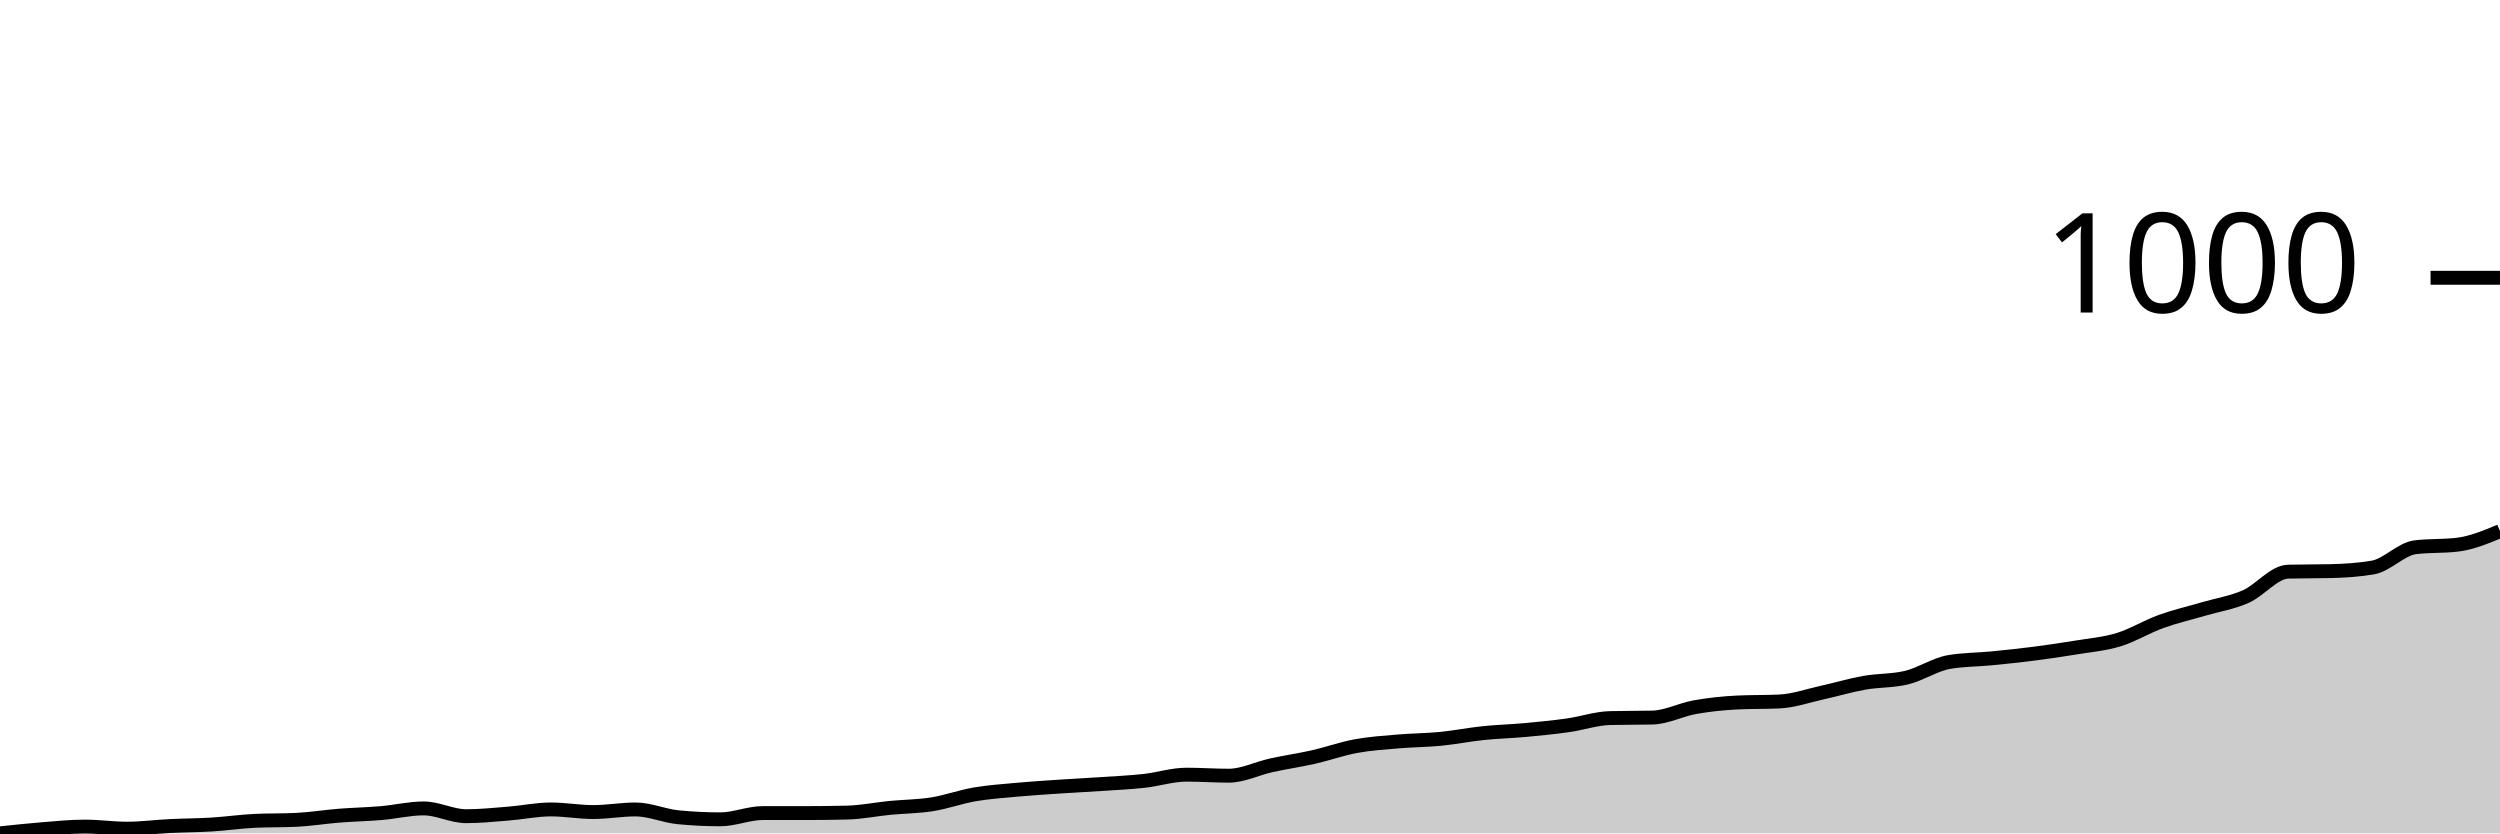
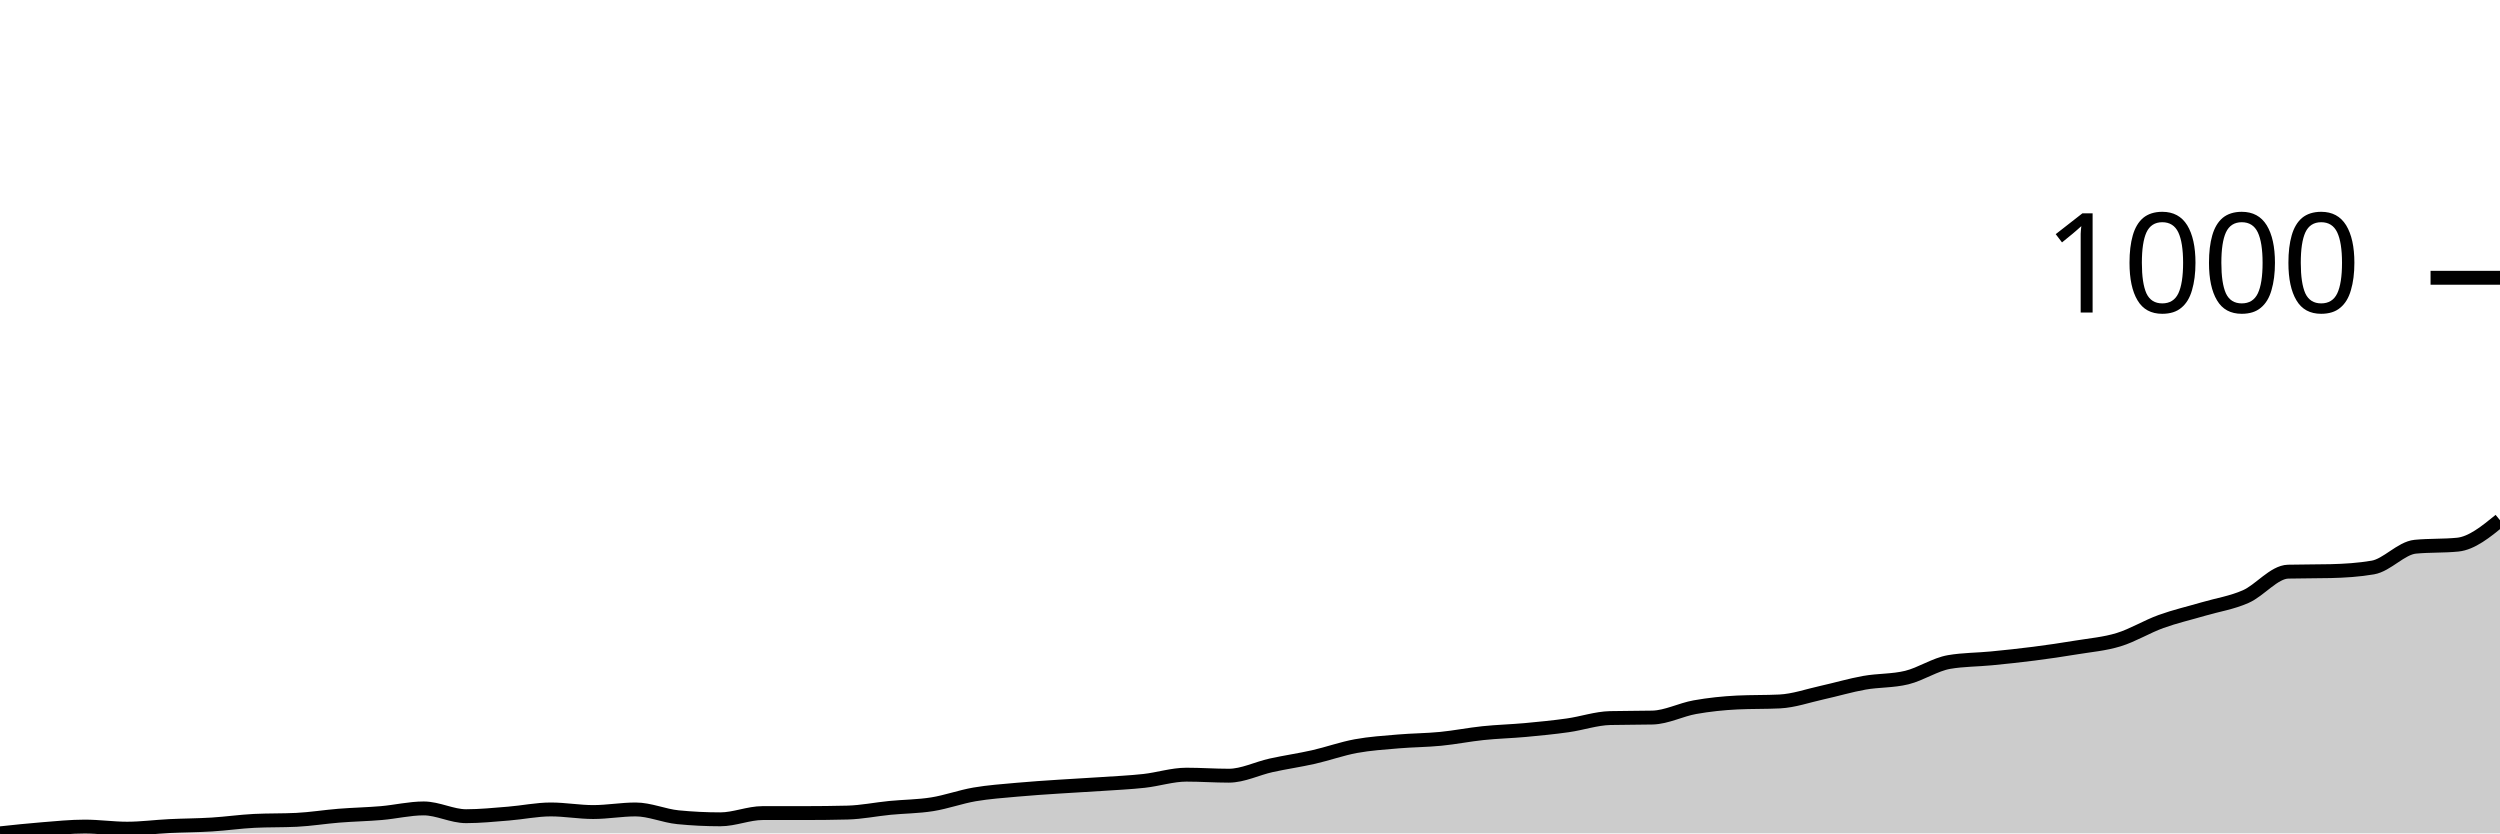
<svg xmlns="http://www.w3.org/2000/svg" viewBox="0 0 180 60">
  <g transform="translate(0,20)">
-     <path class="area" fill="rgba(0, 0, 0, 0.2)" d="M0,40C1.017,39.891,2.034,39.782,3.051,39.701C4.068,39.62,5.085,39.514,6.102,39.514C7.119,39.514,8.136,39.664,9.153,39.664C10.169,39.664,11.186,39.526,12.203,39.477C13.22,39.427,14.237,39.427,15.254,39.364C16.271,39.302,17.288,39.153,18.305,39.103C19.322,39.053,20.339,39.078,21.356,39.028C22.373,38.978,23.39,38.81,24.407,38.729C25.424,38.648,26.441,38.629,27.458,38.542C28.475,38.455,29.492,38.206,30.508,38.206C31.525,38.206,32.542,38.766,33.559,38.766C34.576,38.766,35.593,38.66,36.61,38.579C37.627,38.498,38.644,38.28,39.661,38.28C40.678,38.28,41.695,38.467,42.712,38.467C43.729,38.467,44.746,38.28,45.763,38.28C46.78,38.28,47.797,38.741,48.814,38.841C49.831,38.941,50.847,38.991,51.864,38.991C52.881,38.991,53.898,38.542,54.915,38.542C55.932,38.542,56.949,38.542,57.966,38.542C58.983,38.542,60,38.53,61.017,38.505C62.034,38.48,63.051,38.268,64.068,38.168C65.085,38.069,66.102,38.069,67.119,37.907C68.136,37.745,69.153,37.371,70.169,37.196C71.186,37.022,72.203,36.953,73.22,36.86C74.237,36.766,75.254,36.704,76.271,36.636C77.288,36.567,78.305,36.517,79.322,36.449C80.339,36.38,81.356,36.336,82.373,36.224C83.39,36.112,84.407,35.776,85.424,35.776C86.441,35.776,87.458,35.85,88.475,35.85C89.492,35.85,90.508,35.327,91.525,35.103C92.542,34.879,93.559,34.735,94.576,34.505C95.593,34.274,96.61,33.907,97.627,33.72C98.644,33.533,99.661,33.47,100.678,33.383C101.695,33.296,102.712,33.296,103.729,33.196C104.746,33.097,105.763,32.891,106.78,32.785C107.797,32.679,108.814,32.654,109.831,32.561C110.847,32.467,111.864,32.368,112.881,32.224C113.898,32.081,114.915,31.726,115.932,31.701C116.949,31.676,117.966,31.688,118.983,31.664C120,31.639,121.017,31.097,122.034,30.916C123.051,30.735,124.068,30.629,125.085,30.579C126.102,30.53,127.119,30.555,128.136,30.505C129.153,30.455,130.169,30.093,131.186,29.869C132.203,29.645,133.22,29.34,134.237,29.159C135.254,28.978,136.271,29.034,137.288,28.785C138.305,28.536,139.322,27.838,140.339,27.664C141.356,27.489,142.373,27.502,143.39,27.402C144.407,27.302,145.424,27.196,146.441,27.065C147.458,26.935,148.475,26.785,149.492,26.617C150.508,26.449,151.525,26.368,152.542,26.056C153.559,25.745,154.576,25.115,155.593,24.748C156.61,24.38,157.627,24.15,158.644,23.85C159.661,23.551,160.678,23.402,161.695,22.953C162.712,22.505,163.729,21.184,164.746,21.159C165.763,21.134,166.78,21.146,167.797,21.121C168.814,21.097,169.831,21.034,170.847,20.86C171.864,20.685,172.881,19.526,173.898,19.402C174.915,19.277,175.932,19.34,176.949,19.215C177.966,19.09,178.983,18.667,180,18.243L180,40C178.983,40,177.966,40,176.949,40C175.932,40,174.915,40,173.898,40C172.881,40,171.864,40,170.847,40C169.831,40,168.814,40,167.797,40C166.78,40,165.763,40,164.746,40C163.729,40,162.712,40,161.695,40C160.678,40,159.661,40,158.644,40C157.627,40,156.61,40,155.593,40C154.576,40,153.559,40,152.542,40C151.525,40,150.508,40,149.492,40C148.475,40,147.458,40,146.441,40C145.424,40,144.407,40,143.39,40C142.373,40,141.356,40,140.339,40C139.322,40,138.305,40,137.288,40C136.271,40,135.254,40,134.237,40C133.22,40,132.203,40,131.186,40C130.169,40,129.153,40,128.136,40C127.119,40,126.102,40,125.085,40C124.068,40,123.051,40,122.034,40C121.017,40,120,40,118.983,40C117.966,40,116.949,40,115.932,40C114.915,40,113.898,40,112.881,40C111.864,40,110.847,40,109.831,40C108.814,40,107.797,40,106.78,40C105.763,40,104.746,40,103.729,40C102.712,40,101.695,40,100.678,40C99.661,40,98.644,40,97.627,40C96.61,40,95.593,40,94.576,40C93.559,40,92.542,40,91.525,40C90.508,40,89.492,40,88.475,40C87.458,40,86.441,40,85.424,40C84.407,40,83.39,40,82.373,40C81.356,40,80.339,40,79.322,40C78.305,40,77.288,40,76.271,40C75.254,40,74.237,40,73.22,40C72.203,40,71.186,40,70.169,40C69.153,40,68.136,40,67.119,40C66.102,40,65.085,40,64.068,40C63.051,40,62.034,40,61.017,40C60,40,58.983,40,57.966,40C56.949,40,55.932,40,54.915,40C53.898,40,52.881,40,51.864,40C50.847,40,49.831,40,48.814,40C47.797,40,46.78,40,45.763,40C44.746,40,43.729,40,42.712,40C41.695,40,40.678,40,39.661,40C38.644,40,37.627,40,36.61,40C35.593,40,34.576,40,33.559,40C32.542,40,31.525,40,30.508,40C29.492,40,28.475,40,27.458,40C26.441,40,25.424,40,24.407,40C23.39,40,22.373,40,21.356,40C20.339,40,19.322,40,18.305,40C17.288,40,16.271,40,15.254,40C14.237,40,13.22,40,12.203,40C11.186,40,10.169,40,9.153,40C8.136,40,7.119,40,6.102,40C5.085,40,4.068,40,3.051,40C2.034,40,1.017,40,0,40Z" />
-     <path class="line" stroke="black" fill="none" d="M0,40C1.017,39.891,2.034,39.782,3.051,39.701C4.068,39.62,5.085,39.514,6.102,39.514C7.119,39.514,8.136,39.664,9.153,39.664C10.169,39.664,11.186,39.526,12.203,39.477C13.22,39.427,14.237,39.427,15.254,39.364C16.271,39.302,17.288,39.153,18.305,39.103C19.322,39.053,20.339,39.078,21.356,39.028C22.373,38.978,23.39,38.81,24.407,38.729C25.424,38.648,26.441,38.629,27.458,38.542C28.475,38.455,29.492,38.206,30.508,38.206C31.525,38.206,32.542,38.766,33.559,38.766C34.576,38.766,35.593,38.66,36.61,38.579C37.627,38.498,38.644,38.28,39.661,38.28C40.678,38.28,41.695,38.467,42.712,38.467C43.729,38.467,44.746,38.28,45.763,38.28C46.78,38.28,47.797,38.741,48.814,38.841C49.831,38.941,50.847,38.991,51.864,38.991C52.881,38.991,53.898,38.542,54.915,38.542C55.932,38.542,56.949,38.542,57.966,38.542C58.983,38.542,60,38.53,61.017,38.505C62.034,38.48,63.051,38.268,64.068,38.168C65.085,38.069,66.102,38.069,67.119,37.907C68.136,37.745,69.153,37.371,70.169,37.196C71.186,37.022,72.203,36.953,73.22,36.86C74.237,36.766,75.254,36.704,76.271,36.636C77.288,36.567,78.305,36.517,79.322,36.449C80.339,36.38,81.356,36.336,82.373,36.224C83.39,36.112,84.407,35.776,85.424,35.776C86.441,35.776,87.458,35.85,88.475,35.85C89.492,35.85,90.508,35.327,91.525,35.103C92.542,34.879,93.559,34.735,94.576,34.505C95.593,34.274,96.61,33.907,97.627,33.72C98.644,33.533,99.661,33.47,100.678,33.383C101.695,33.296,102.712,33.296,103.729,33.196C104.746,33.097,105.763,32.891,106.78,32.785C107.797,32.679,108.814,32.654,109.831,32.561C110.847,32.467,111.864,32.368,112.881,32.224C113.898,32.081,114.915,31.726,115.932,31.701C116.949,31.676,117.966,31.688,118.983,31.664C120,31.639,121.017,31.097,122.034,30.916C123.051,30.735,124.068,30.629,125.085,30.579C126.102,30.53,127.119,30.555,128.136,30.505C129.153,30.455,130.169,30.093,131.186,29.869C132.203,29.645,133.22,29.34,134.237,29.159C135.254,28.978,136.271,29.034,137.288,28.785C138.305,28.536,139.322,27.838,140.339,27.664C141.356,27.489,142.373,27.502,143.39,27.402C144.407,27.302,145.424,27.196,146.441,27.065C147.458,26.935,148.475,26.785,149.492,26.617C150.508,26.449,151.525,26.368,152.542,26.056C153.559,25.745,154.576,25.115,155.593,24.748C156.61,24.38,157.627,24.15,158.644,23.85C159.661,23.551,160.678,23.402,161.695,22.953C162.712,22.505,163.729,21.184,164.746,21.159C165.763,21.134,166.78,21.146,167.797,21.121C168.814,21.097,169.831,21.034,170.847,20.86C171.864,20.685,172.881,19.526,173.898,19.402C174.915,19.277,175.932,19.34,176.949,19.215C177.966,19.09,178.983,18.667,180,18.243" />
+     <path class="area" fill="rgba(0, 0, 0, 0.2)" d="M0,40C1.017,39.891,2.034,39.782,3.051,39.701C4.068,39.62,5.085,39.514,6.102,39.514C7.119,39.514,8.136,39.664,9.153,39.664C10.169,39.664,11.186,39.526,12.203,39.477C13.22,39.427,14.237,39.427,15.254,39.364C16.271,39.302,17.288,39.153,18.305,39.103C19.322,39.053,20.339,39.078,21.356,39.028C22.373,38.978,23.39,38.81,24.407,38.729C25.424,38.648,26.441,38.629,27.458,38.542C28.475,38.455,29.492,38.206,30.508,38.206C31.525,38.206,32.542,38.766,33.559,38.766C34.576,38.766,35.593,38.66,36.61,38.579C37.627,38.498,38.644,38.28,39.661,38.28C40.678,38.28,41.695,38.467,42.712,38.467C43.729,38.467,44.746,38.28,45.763,38.28C46.78,38.28,47.797,38.741,48.814,38.841C49.831,38.941,50.847,38.991,51.864,38.991C52.881,38.991,53.898,38.542,54.915,38.542C55.932,38.542,56.949,38.542,57.966,38.542C58.983,38.542,60,38.53,61.017,38.505C62.034,38.48,63.051,38.268,64.068,38.168C65.085,38.069,66.102,38.069,67.119,37.907C68.136,37.745,69.153,37.371,70.169,37.196C71.186,37.022,72.203,36.953,73.22,36.86C74.237,36.766,75.254,36.704,76.271,36.636C77.288,36.567,78.305,36.517,79.322,36.449C80.339,36.38,81.356,36.336,82.373,36.224C83.39,36.112,84.407,35.776,85.424,35.776C86.441,35.776,87.458,35.85,88.475,35.85C89.492,35.85,90.508,35.327,91.525,35.103C92.542,34.879,93.559,34.735,94.576,34.505C95.593,34.274,96.61,33.907,97.627,33.72C98.644,33.533,99.661,33.47,100.678,33.383C101.695,33.296,102.712,33.296,103.729,33.196C104.746,33.097,105.763,32.891,106.78,32.785C107.797,32.679,108.814,32.654,109.831,32.561C110.847,32.467,111.864,32.368,112.881,32.224C113.898,32.081,114.915,31.726,115.932,31.701C116.949,31.676,117.966,31.688,118.983,31.664C120,31.639,121.017,31.097,122.034,30.916C123.051,30.735,124.068,30.629,125.085,30.579C126.102,30.53,127.119,30.555,128.136,30.505C129.153,30.455,130.169,30.093,131.186,29.869C132.203,29.645,133.22,29.34,134.237,29.159C135.254,28.978,136.271,29.034,137.288,28.785C138.305,28.536,139.322,27.838,140.339,27.664C141.356,27.489,142.373,27.502,143.39,27.402C144.407,27.302,145.424,27.196,146.441,27.065C147.458,26.935,148.475,26.785,149.492,26.617C150.508,26.449,151.525,26.368,152.542,26.056C153.559,25.745,154.576,25.115,155.593,24.748C156.61,24.38,157.627,24.15,158.644,23.85C159.661,23.551,160.678,23.402,161.695,22.953C162.712,22.505,163.729,21.184,164.746,21.159C165.763,21.134,166.78,21.146,167.797,21.121C168.814,21.097,169.831,21.034,170.847,20.86C171.864,20.685,172.881,19.464,173.898,19.364C174.915,19.265,175.932,19.315,176.949,19.215C177.966,19.115,178.983,18.287,180,17.458L180,40C178.983,40,177.966,40,176.949,40C175.932,40,174.915,40,173.898,40C172.881,40,171.864,40,170.847,40C169.831,40,168.814,40,167.797,40C166.78,40,165.763,40,164.746,40C163.729,40,162.712,40,161.695,40C160.678,40,159.661,40,158.644,40C157.627,40,156.61,40,155.593,40C154.576,40,153.559,40,152.542,40C151.525,40,150.508,40,149.492,40C148.475,40,147.458,40,146.441,40C145.424,40,144.407,40,143.39,40C142.373,40,141.356,40,140.339,40C139.322,40,138.305,40,137.288,40C136.271,40,135.254,40,134.237,40C133.22,40,132.203,40,131.186,40C130.169,40,129.153,40,128.136,40C127.119,40,126.102,40,125.085,40C124.068,40,123.051,40,122.034,40C121.017,40,120,40,118.983,40C117.966,40,116.949,40,115.932,40C114.915,40,113.898,40,112.881,40C111.864,40,110.847,40,109.831,40C108.814,40,107.797,40,106.78,40C105.763,40,104.746,40,103.729,40C102.712,40,101.695,40,100.678,40C99.661,40,98.644,40,97.627,40C96.61,40,95.593,40,94.576,40C93.559,40,92.542,40,91.525,40C90.508,40,89.492,40,88.475,40C87.458,40,86.441,40,85.424,40C84.407,40,83.39,40,82.373,40C81.356,40,80.339,40,79.322,40C78.305,40,77.288,40,76.271,40C75.254,40,74.237,40,73.22,40C72.203,40,71.186,40,70.169,40C69.153,40,68.136,40,67.119,40C66.102,40,65.085,40,64.068,40C63.051,40,62.034,40,61.017,40C60,40,58.983,40,57.966,40C56.949,40,55.932,40,54.915,40C53.898,40,52.881,40,51.864,40C50.847,40,49.831,40,48.814,40C47.797,40,46.78,40,45.763,40C44.746,40,43.729,40,42.712,40C41.695,40,40.678,40,39.661,40C38.644,40,37.627,40,36.61,40C35.593,40,34.576,40,33.559,40C32.542,40,31.525,40,30.508,40C29.492,40,28.475,40,27.458,40C26.441,40,25.424,40,24.407,40C23.39,40,22.373,40,21.356,40C20.339,40,19.322,40,18.305,40C17.288,40,16.271,40,15.254,40C14.237,40,13.22,40,12.203,40C11.186,40,10.169,40,9.153,40C8.136,40,7.119,40,6.102,40C5.085,40,4.068,40,3.051,40C2.034,40,1.017,40,0,40Z" />
+     <path class="line" stroke="black" fill="none" d="M0,40C1.017,39.891,2.034,39.782,3.051,39.701C4.068,39.62,5.085,39.514,6.102,39.514C7.119,39.514,8.136,39.664,9.153,39.664C10.169,39.664,11.186,39.526,12.203,39.477C13.22,39.427,14.237,39.427,15.254,39.364C16.271,39.302,17.288,39.153,18.305,39.103C19.322,39.053,20.339,39.078,21.356,39.028C22.373,38.978,23.39,38.81,24.407,38.729C25.424,38.648,26.441,38.629,27.458,38.542C28.475,38.455,29.492,38.206,30.508,38.206C31.525,38.206,32.542,38.766,33.559,38.766C34.576,38.766,35.593,38.66,36.61,38.579C37.627,38.498,38.644,38.28,39.661,38.28C40.678,38.28,41.695,38.467,42.712,38.467C43.729,38.467,44.746,38.28,45.763,38.28C46.78,38.28,47.797,38.741,48.814,38.841C49.831,38.941,50.847,38.991,51.864,38.991C52.881,38.991,53.898,38.542,54.915,38.542C55.932,38.542,56.949,38.542,57.966,38.542C58.983,38.542,60,38.53,61.017,38.505C62.034,38.48,63.051,38.268,64.068,38.168C65.085,38.069,66.102,38.069,67.119,37.907C68.136,37.745,69.153,37.371,70.169,37.196C71.186,37.022,72.203,36.953,73.22,36.86C74.237,36.766,75.254,36.704,76.271,36.636C77.288,36.567,78.305,36.517,79.322,36.449C80.339,36.38,81.356,36.336,82.373,36.224C83.39,36.112,84.407,35.776,85.424,35.776C86.441,35.776,87.458,35.85,88.475,35.85C89.492,35.85,90.508,35.327,91.525,35.103C92.542,34.879,93.559,34.735,94.576,34.505C95.593,34.274,96.61,33.907,97.627,33.72C98.644,33.533,99.661,33.47,100.678,33.383C101.695,33.296,102.712,33.296,103.729,33.196C104.746,33.097,105.763,32.891,106.78,32.785C107.797,32.679,108.814,32.654,109.831,32.561C110.847,32.467,111.864,32.368,112.881,32.224C113.898,32.081,114.915,31.726,115.932,31.701C116.949,31.676,117.966,31.688,118.983,31.664C120,31.639,121.017,31.097,122.034,30.916C123.051,30.735,124.068,30.629,125.085,30.579C126.102,30.53,127.119,30.555,128.136,30.505C129.153,30.455,130.169,30.093,131.186,29.869C132.203,29.645,133.22,29.34,134.237,29.159C135.254,28.978,136.271,29.034,137.288,28.785C138.305,28.536,139.322,27.838,140.339,27.664C141.356,27.489,142.373,27.502,143.39,27.402C144.407,27.302,145.424,27.196,146.441,27.065C147.458,26.935,148.475,26.785,149.492,26.617C150.508,26.449,151.525,26.368,152.542,26.056C153.559,25.745,154.576,25.115,155.593,24.748C156.61,24.38,157.627,24.15,158.644,23.85C159.661,23.551,160.678,23.402,161.695,22.953C162.712,22.505,163.729,21.184,164.746,21.159C165.763,21.134,166.78,21.146,167.797,21.121C168.814,21.097,169.831,21.034,170.847,20.86C171.864,20.685,172.881,19.464,173.898,19.364C174.915,19.265,175.932,19.315,176.949,19.215C177.966,19.115,178.983,18.287,180,17.458" />
    <path class="axis-ceiling" stroke-width="1" stroke="black" fill="none" d="M175,0L180,0" />
    <text class="axis-ceiling-label" font-family="sans-serif" text-anchor="end" font-size="10px" x="170" y="2.5">1000</text>
  </g>
</svg>
